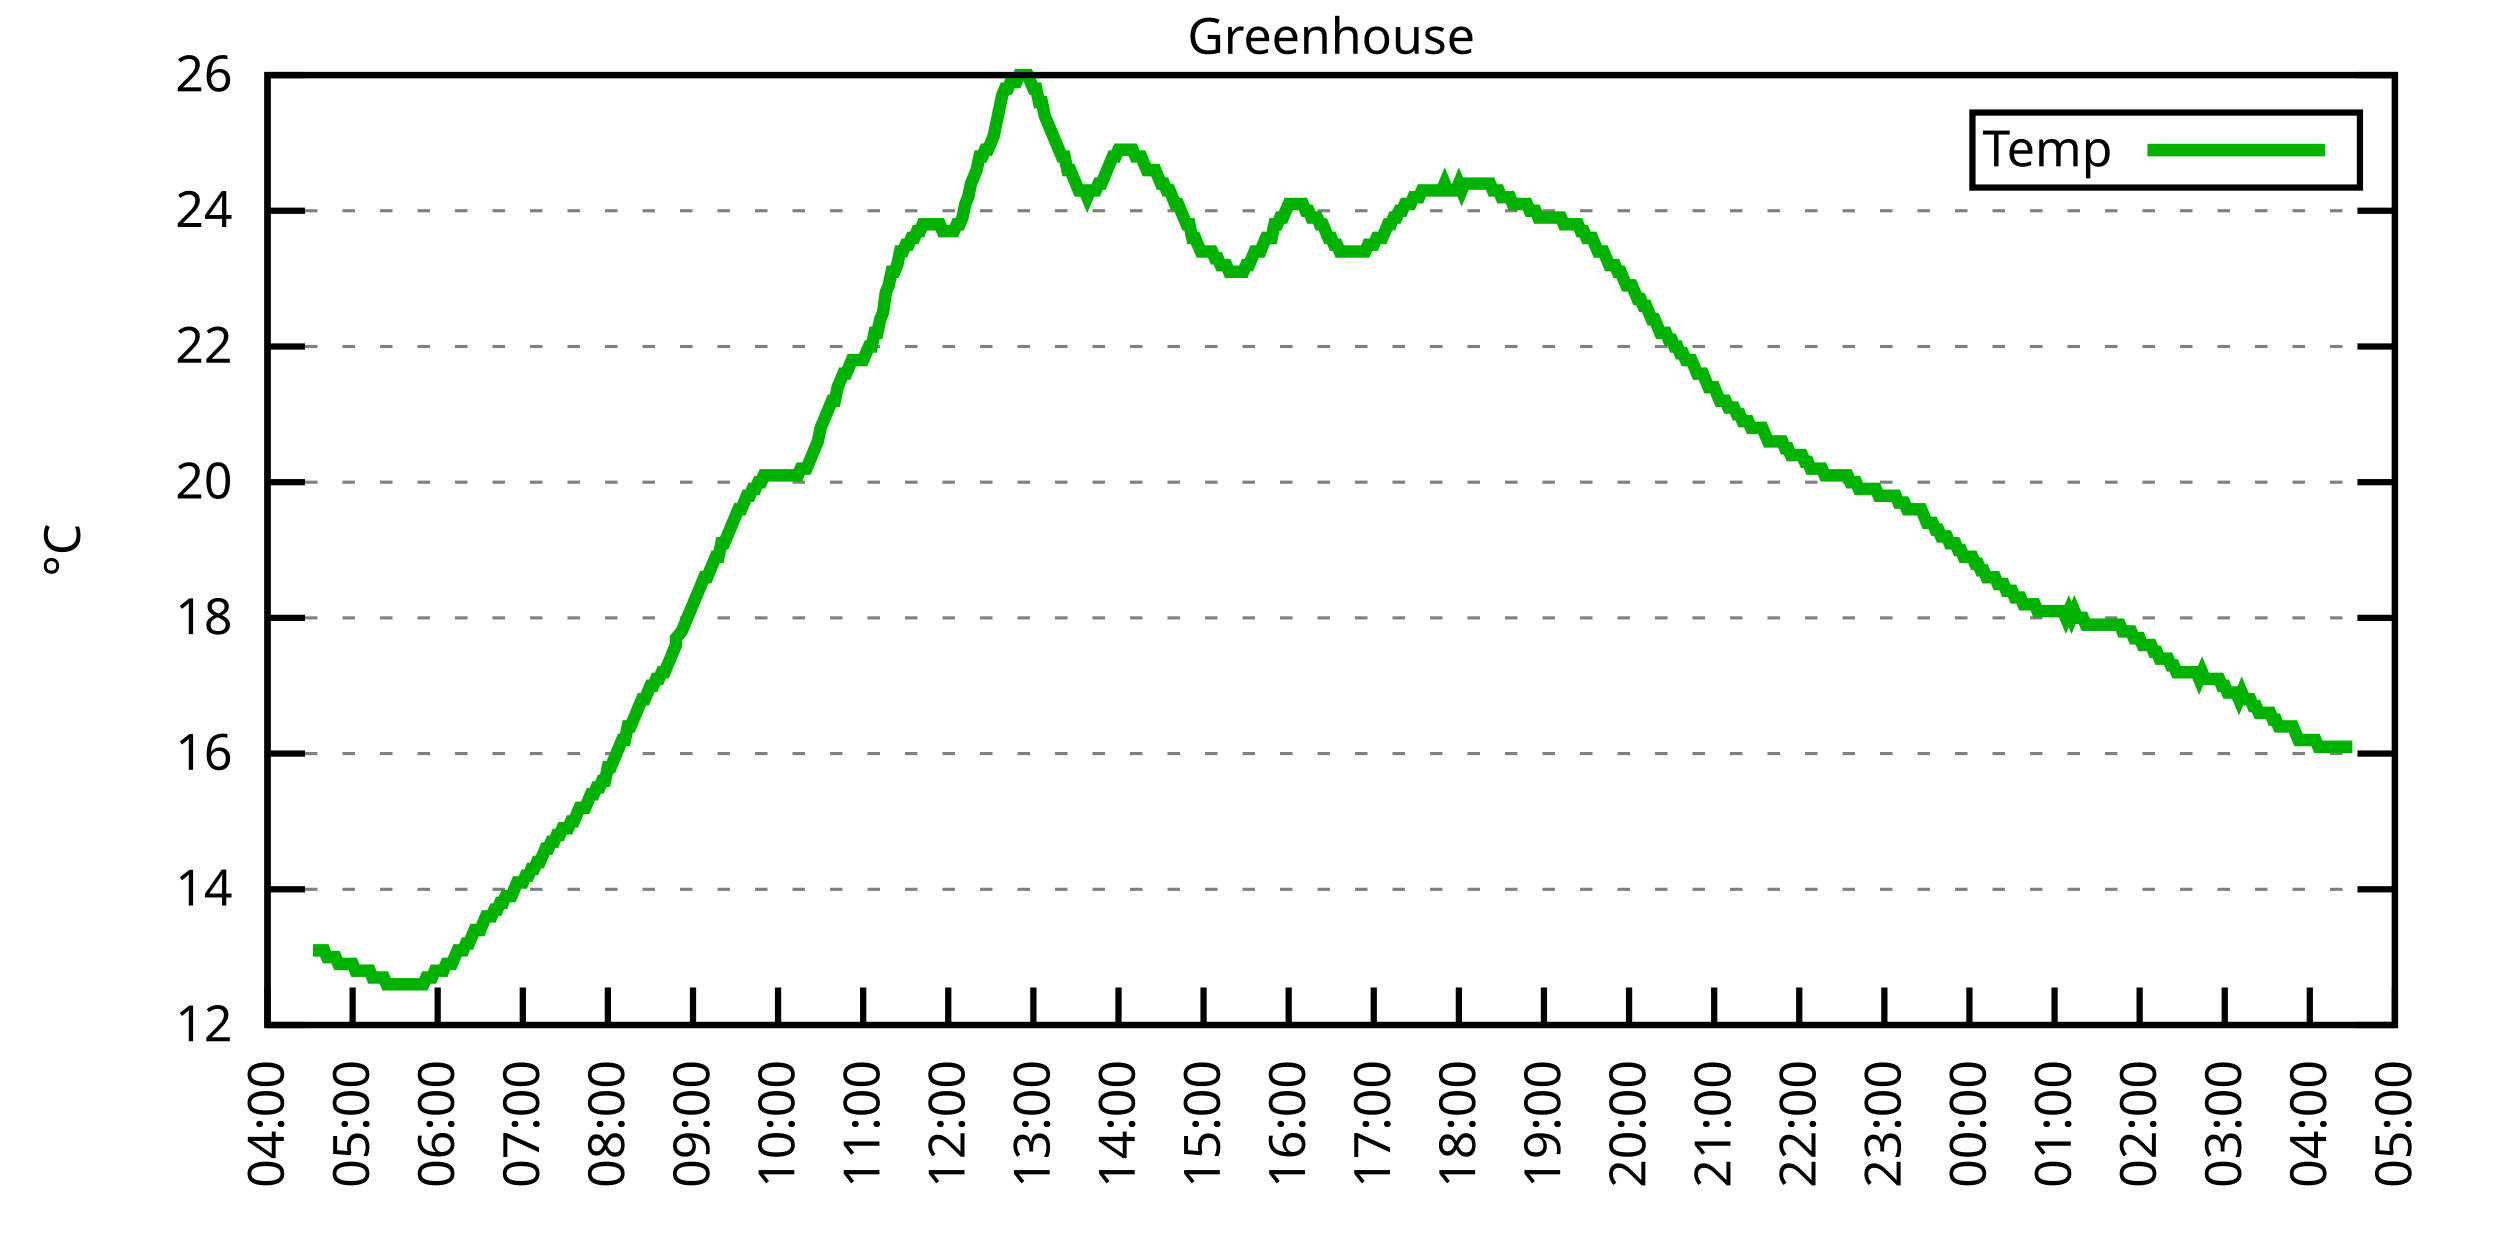
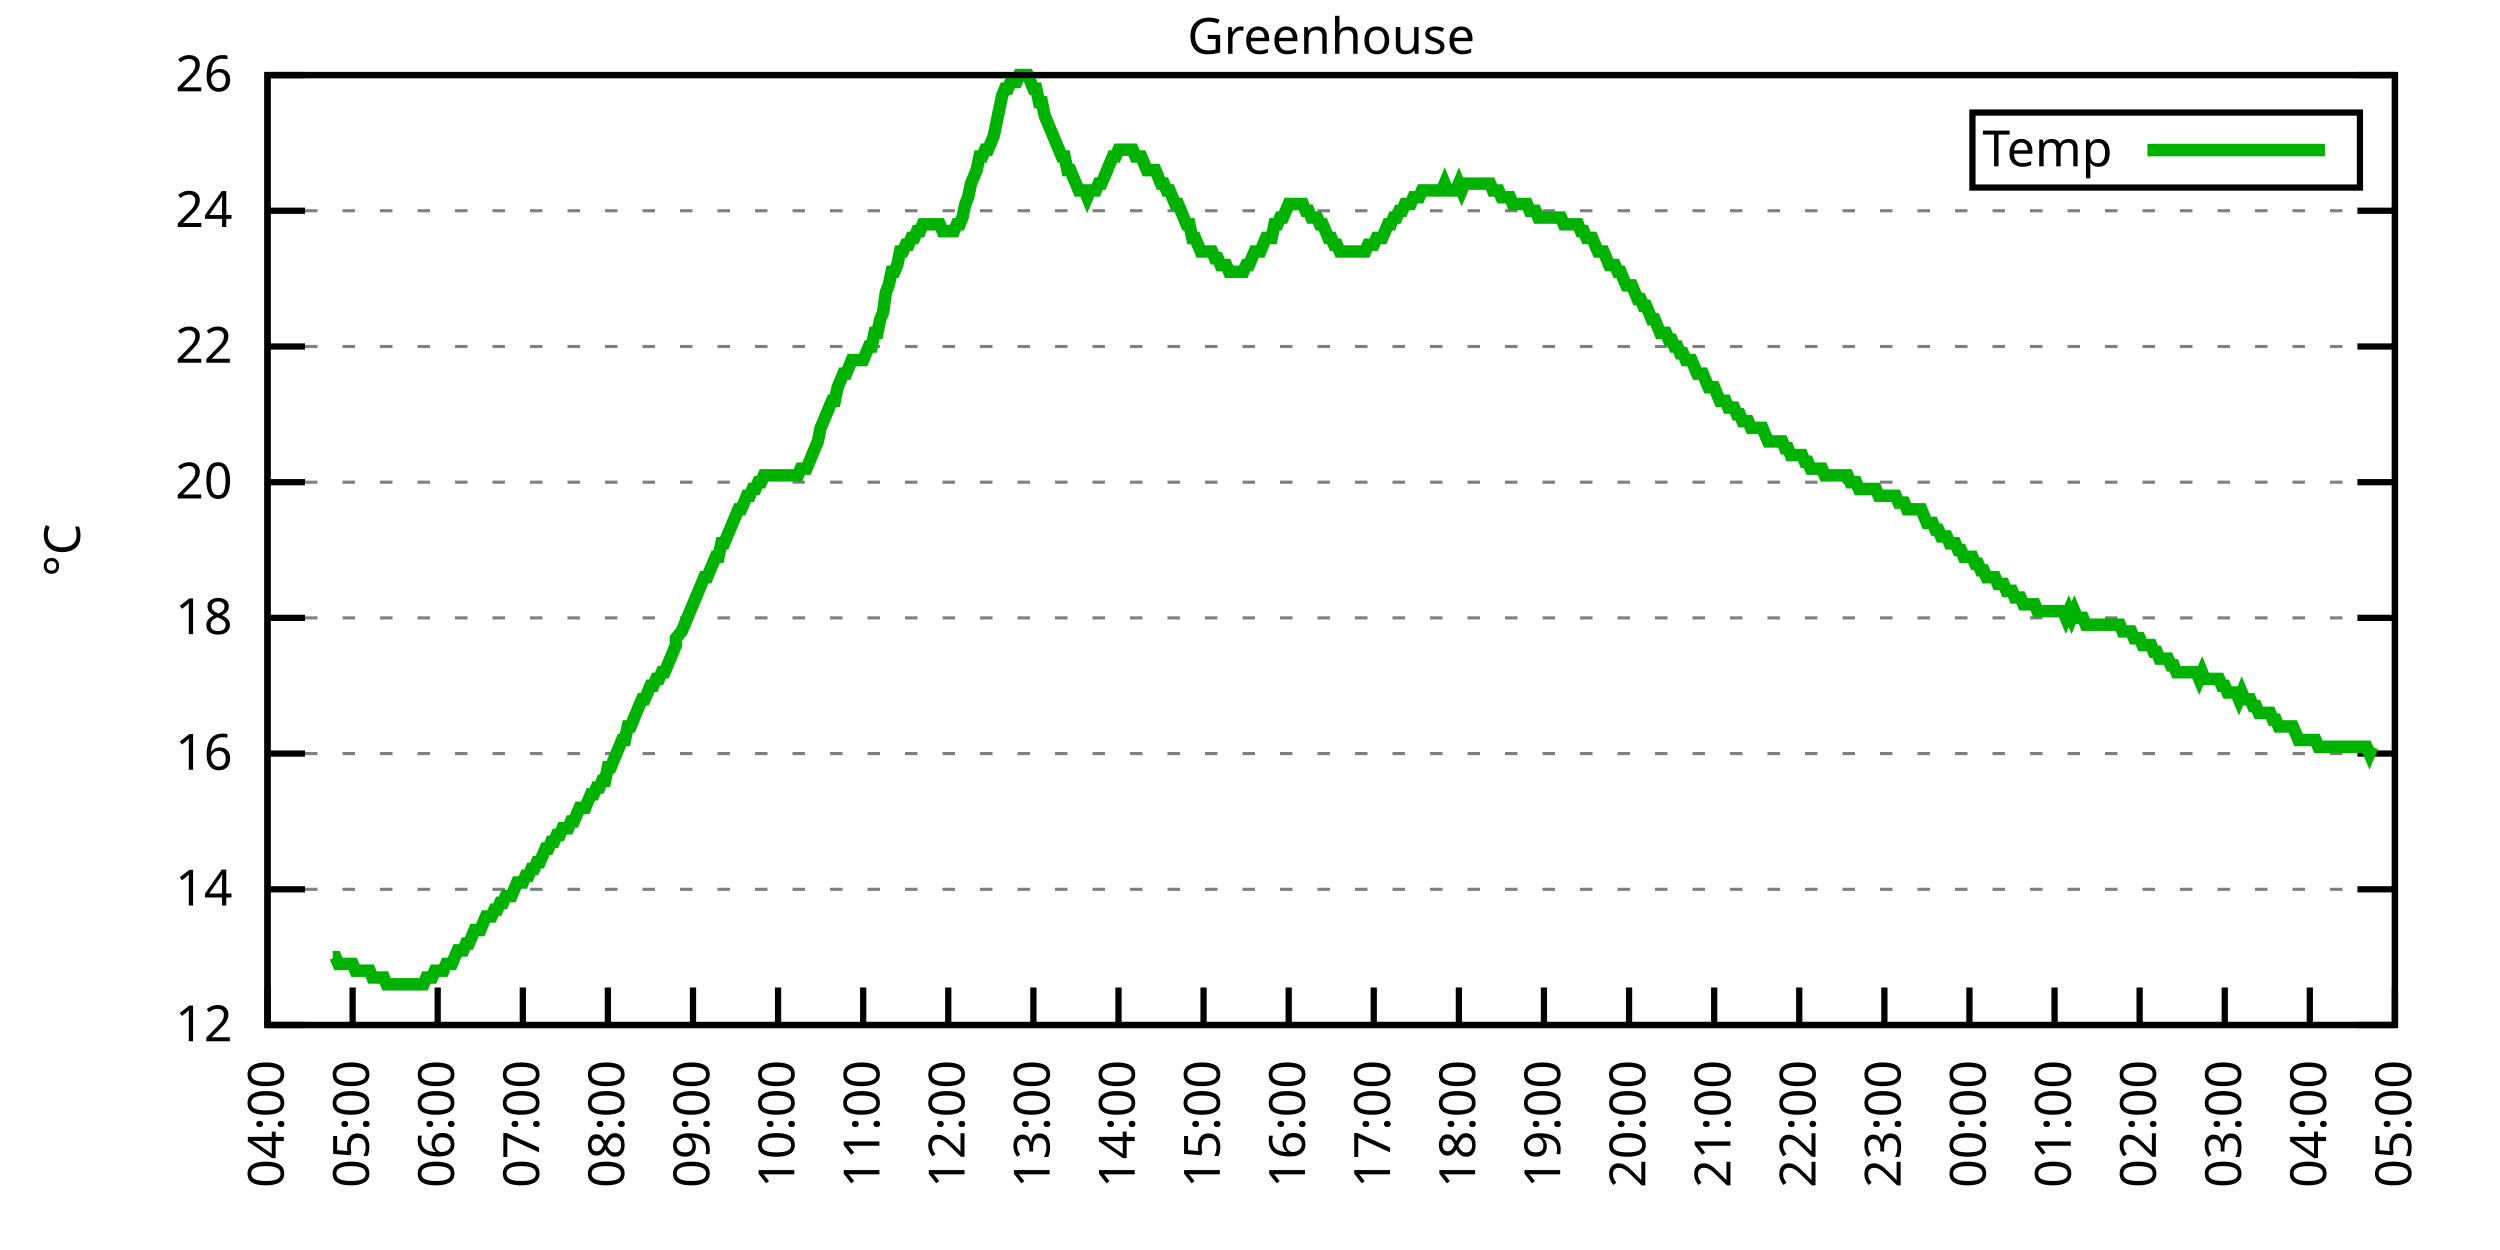
<svg xmlns="http://www.w3.org/2000/svg" xmlns:xlink="http://www.w3.org/1999/xlink" width="400" height="200" viewBox="0 0 400 200">
  <g id="gnuplot_canvas">
    <rect x="0" y="0" width="400" height="200" fill="none" />
    <defs>
      <circle id="gpDot" r="0.5" stroke-width="0.5" stroke="currentColor" />
      <path id="gpPt0" stroke-width="0.333" stroke="currentColor" d="M-1,0 h2 M0,-1 v2" />
      <path id="gpPt1" stroke-width="0.333" stroke="currentColor" d="M-1,-1 L1,1 M1,-1 L-1,1" />
      <path id="gpPt2" stroke-width="0.333" stroke="currentColor" d="M-1,0 L1,0 M0,-1 L0,1 M-1,-1 L1,1 M-1,1 L1,-1" />
      <rect id="gpPt3" stroke-width="0.333" stroke="currentColor" x="-1" y="-1" width="2" height="2" />
      <rect id="gpPt4" stroke-width="0.333" stroke="currentColor" fill="currentColor" x="-1" y="-1" width="2" height="2" />
      <circle id="gpPt5" stroke-width="0.333" stroke="currentColor" cx="0" cy="0" r="1" />
      <use xlink:href="#gpPt5" id="gpPt6" fill="currentColor" stroke="none" />
      <path id="gpPt7" stroke-width="0.333" stroke="currentColor" d="M0,-1.33 L-1.33,0.67 L1.33,0.67 z" />
      <use xlink:href="#gpPt7" id="gpPt8" fill="currentColor" stroke="none" />
      <use xlink:href="#gpPt7" id="gpPt9" stroke="currentColor" transform="rotate(180)" />
      <use xlink:href="#gpPt9" id="gpPt10" fill="currentColor" stroke="none" />
      <use xlink:href="#gpPt3" id="gpPt11" stroke="currentColor" transform="rotate(45)" />
      <use xlink:href="#gpPt11" id="gpPt12" fill="currentColor" stroke="none" />
      <path id="gpPt13" stroke-width="0.333" stroke="currentColor" d="M0,1.330 L1.265,0.411 L0.782,-1.067 L-0.782,-1.076 L-1.265,0.411 z" />
      <use xlink:href="#gpPt13" id="gpPt14" fill="currentColor" stroke="none" />
      <filter id="textbox" filterUnits="objectBoundingBox" x="0" y="0" height="1" width="1">
        <feFlood flood-color="white" flood-opacity="1" result="bgnd" />
        <feComposite in="SourceGraphic" in2="bgnd" operator="atop" />
      </filter>
      <filter id="greybox" filterUnits="objectBoundingBox" x="0" y="0" height="1" width="1">
        <feFlood flood-color="lightgrey" flood-opacity="1" result="grey" />
        <feComposite in="SourceGraphic" in2="grey" operator="atop" />
      </filter>
    </defs>
    <g fill="none" color="white" stroke="currentColor" stroke-width="1.00" stroke-linecap="butt" stroke-linejoin="miter">
</g>
    <g fill="none" color="black" stroke="currentColor" stroke-width="1.00" stroke-linecap="butt" stroke-linejoin="miter">
      <g stroke="none" shape-rendering="crispEdges">
        <polygon fill="rgb(255, 255, 255)" points="42.80,164.00 383.18,164.00 383.18,12.02 42.80,12.02 " />
      </g>
    </g>
    <g fill="none" color="black" stroke="currentColor" stroke-width="1.00" stroke-linecap="butt" stroke-linejoin="miter">
</g>
    <g fill="none" color="black" stroke="black" stroke-width="0.50" stroke-linecap="butt" stroke-linejoin="miter">
</g>
    <g fill="none" color="gray" stroke="currentColor" stroke-width="0.50" stroke-linecap="butt" stroke-linejoin="miter">
      <path stroke="gray" stroke-dasharray="2,4" class="gridline" d="M42.80,164.00 L383.19,164.00  " />
    </g>
    <g fill="none" color="gray" stroke="gray" stroke-width="1.00" stroke-linecap="butt" stroke-linejoin="miter">
</g>
    <g fill="none" color="black" stroke="currentColor" stroke-width="1.00" stroke-linecap="butt" stroke-linejoin="miter">
      <path stroke="black" d="M42.80,164.00 L48.80,164.00 M383.19,164.00 L377.19,164.00  " />
      <g transform="translate(37.20,166.60)" stroke="none" fill="black" font-family="Sans" font-size="8.00" text-anchor="end">
        <text>
          <tspan font-family="Sans"> 12</tspan>
        </text>
      </g>
    </g>
    <g fill="none" color="black" stroke="currentColor" stroke-width="1.00" stroke-linecap="butt" stroke-linejoin="miter">
</g>
    <g fill="none" color="black" stroke="black" stroke-width="0.50" stroke-linecap="butt" stroke-linejoin="miter">
</g>
    <g fill="none" color="gray" stroke="currentColor" stroke-width="0.50" stroke-linecap="butt" stroke-linejoin="miter">
      <path stroke="gray" stroke-dasharray="2,4" class="gridline" d="M42.80,142.29 L383.19,142.29  " />
    </g>
    <g fill="none" color="gray" stroke="gray" stroke-width="1.00" stroke-linecap="butt" stroke-linejoin="miter">
</g>
    <g fill="none" color="black" stroke="currentColor" stroke-width="1.00" stroke-linecap="butt" stroke-linejoin="miter">
      <path stroke="black" d="M42.80,142.29 L48.80,142.29 M383.19,142.29 L377.19,142.29  " />
      <g transform="translate(37.20,144.89)" stroke="none" fill="black" font-family="Sans" font-size="8.00" text-anchor="end">
        <text>
          <tspan font-family="Sans"> 14</tspan>
        </text>
      </g>
    </g>
    <g fill="none" color="black" stroke="currentColor" stroke-width="1.00" stroke-linecap="butt" stroke-linejoin="miter">
</g>
    <g fill="none" color="black" stroke="black" stroke-width="0.50" stroke-linecap="butt" stroke-linejoin="miter">
</g>
    <g fill="none" color="gray" stroke="currentColor" stroke-width="0.50" stroke-linecap="butt" stroke-linejoin="miter">
      <path stroke="gray" stroke-dasharray="2,4" class="gridline" d="M42.80,120.57 L383.19,120.57  " />
    </g>
    <g fill="none" color="gray" stroke="gray" stroke-width="1.00" stroke-linecap="butt" stroke-linejoin="miter">
</g>
    <g fill="none" color="black" stroke="currentColor" stroke-width="1.00" stroke-linecap="butt" stroke-linejoin="miter">
      <path stroke="black" d="M42.80,120.57 L48.80,120.57 M383.19,120.57 L377.19,120.57  " />
      <g transform="translate(37.20,123.17)" stroke="none" fill="black" font-family="Sans" font-size="8.00" text-anchor="end">
        <text>
          <tspan font-family="Sans"> 16</tspan>
        </text>
      </g>
    </g>
    <g fill="none" color="black" stroke="currentColor" stroke-width="1.00" stroke-linecap="butt" stroke-linejoin="miter">
</g>
    <g fill="none" color="black" stroke="black" stroke-width="0.50" stroke-linecap="butt" stroke-linejoin="miter">
</g>
    <g fill="none" color="gray" stroke="currentColor" stroke-width="0.50" stroke-linecap="butt" stroke-linejoin="miter">
      <path stroke="gray" stroke-dasharray="2,4" class="gridline" d="M42.80,98.86 L383.19,98.86  " />
    </g>
    <g fill="none" color="gray" stroke="gray" stroke-width="1.00" stroke-linecap="butt" stroke-linejoin="miter">
</g>
    <g fill="none" color="black" stroke="currentColor" stroke-width="1.00" stroke-linecap="butt" stroke-linejoin="miter">
      <path stroke="black" d="M42.80,98.86 L48.80,98.86 M383.19,98.86 L377.19,98.86  " />
      <g transform="translate(37.20,101.46)" stroke="none" fill="black" font-family="Sans" font-size="8.00" text-anchor="end">
        <text>
          <tspan font-family="Sans"> 18</tspan>
        </text>
      </g>
    </g>
    <g fill="none" color="black" stroke="currentColor" stroke-width="1.00" stroke-linecap="butt" stroke-linejoin="miter">
</g>
    <g fill="none" color="black" stroke="black" stroke-width="0.50" stroke-linecap="butt" stroke-linejoin="miter">
</g>
    <g fill="none" color="gray" stroke="currentColor" stroke-width="0.50" stroke-linecap="butt" stroke-linejoin="miter">
      <path stroke="gray" stroke-dasharray="2,4" class="gridline" d="M42.80,77.15 L383.19,77.15  " />
    </g>
    <g fill="none" color="gray" stroke="gray" stroke-width="1.00" stroke-linecap="butt" stroke-linejoin="miter">
</g>
    <g fill="none" color="black" stroke="currentColor" stroke-width="1.00" stroke-linecap="butt" stroke-linejoin="miter">
      <path stroke="black" d="M42.80,77.15 L48.80,77.15 M383.19,77.15 L377.19,77.15  " />
      <g transform="translate(37.20,79.75)" stroke="none" fill="black" font-family="Sans" font-size="8.00" text-anchor="end">
        <text>
          <tspan font-family="Sans"> 20</tspan>
        </text>
      </g>
    </g>
    <g fill="none" color="black" stroke="currentColor" stroke-width="1.00" stroke-linecap="butt" stroke-linejoin="miter">
</g>
    <g fill="none" color="black" stroke="black" stroke-width="0.50" stroke-linecap="butt" stroke-linejoin="miter">
</g>
    <g fill="none" color="gray" stroke="currentColor" stroke-width="0.50" stroke-linecap="butt" stroke-linejoin="miter">
      <path stroke="gray" stroke-dasharray="2,4" class="gridline" d="M42.80,55.44 L383.19,55.44  " />
    </g>
    <g fill="none" color="gray" stroke="gray" stroke-width="1.00" stroke-linecap="butt" stroke-linejoin="miter">
</g>
    <g fill="none" color="black" stroke="currentColor" stroke-width="1.00" stroke-linecap="butt" stroke-linejoin="miter">
      <path stroke="black" d="M42.80,55.44 L48.80,55.44 M383.19,55.44 L377.19,55.44  " />
      <g transform="translate(37.20,58.04)" stroke="none" fill="black" font-family="Sans" font-size="8.00" text-anchor="end">
        <text>
          <tspan font-family="Sans"> 22</tspan>
        </text>
      </g>
    </g>
    <g fill="none" color="black" stroke="currentColor" stroke-width="1.00" stroke-linecap="butt" stroke-linejoin="miter">
</g>
    <g fill="none" color="black" stroke="black" stroke-width="0.50" stroke-linecap="butt" stroke-linejoin="miter">
</g>
    <g fill="none" color="gray" stroke="currentColor" stroke-width="0.50" stroke-linecap="butt" stroke-linejoin="miter">
      <path stroke="gray" stroke-dasharray="2,4" class="gridline" d="M42.80,33.72 L383.19,33.72  " />
    </g>
    <g fill="none" color="gray" stroke="gray" stroke-width="1.00" stroke-linecap="butt" stroke-linejoin="miter">
</g>
    <g fill="none" color="black" stroke="currentColor" stroke-width="1.00" stroke-linecap="butt" stroke-linejoin="miter">
      <path stroke="black" d="M42.80,33.72 L48.80,33.72 M383.19,33.72 L377.19,33.72  " />
      <g transform="translate(37.20,36.32)" stroke="none" fill="black" font-family="Sans" font-size="8.00" text-anchor="end">
        <text>
          <tspan font-family="Sans"> 24</tspan>
        </text>
      </g>
    </g>
    <g fill="none" color="black" stroke="currentColor" stroke-width="1.00" stroke-linecap="butt" stroke-linejoin="miter">
</g>
    <g fill="none" color="black" stroke="black" stroke-width="0.50" stroke-linecap="butt" stroke-linejoin="miter">
</g>
    <g fill="none" color="gray" stroke="currentColor" stroke-width="0.50" stroke-linecap="butt" stroke-linejoin="miter">
      <path stroke="gray" stroke-dasharray="2,4" class="gridline" d="M42.80,12.01 L383.19,12.01  " />
    </g>
    <g fill="none" color="gray" stroke="gray" stroke-width="1.00" stroke-linecap="butt" stroke-linejoin="miter">
</g>
    <g fill="none" color="black" stroke="currentColor" stroke-width="1.00" stroke-linecap="butt" stroke-linejoin="miter">
      <path stroke="black" d="M42.80,12.01 L48.80,12.01 M383.19,12.01 L377.19,12.01  " />
      <g transform="translate(37.20,14.61)" stroke="none" fill="black" font-family="Sans" font-size="8.00" text-anchor="end">
        <text>
          <tspan font-family="Sans"> 26</tspan>
        </text>
      </g>
    </g>
    <g fill="none" color="black" stroke="currentColor" stroke-width="1.00" stroke-linecap="butt" stroke-linejoin="miter">
      <path stroke="black" d="M42.80,164.00 L42.80,158.00  " />
      <g transform="translate(45.40,169.60) rotate(270.00)" stroke="none" fill="black" font-family="Sans" font-size="8.00" text-anchor="end">
        <text>
          <tspan font-family="Sans">04:00</tspan>
        </text>
      </g>
    </g>
    <g fill="none" color="black" stroke="currentColor" stroke-width="1.00" stroke-linecap="butt" stroke-linejoin="miter">
      <path stroke="black" d="M56.42,164.00 L56.42,158.00  " />
      <g transform="translate(59.02,169.60) rotate(270.00)" stroke="none" fill="black" font-family="Sans" font-size="8.00" text-anchor="end">
        <text>
          <tspan font-family="Sans">05:00</tspan>
        </text>
      </g>
    </g>
    <g fill="none" color="black" stroke="currentColor" stroke-width="1.00" stroke-linecap="butt" stroke-linejoin="miter">
      <path stroke="black" d="M70.03,164.00 L70.03,158.00  " />
      <g transform="translate(72.63,169.60) rotate(270.00)" stroke="none" fill="black" font-family="Sans" font-size="8.00" text-anchor="end">
        <text>
          <tspan font-family="Sans">06:00</tspan>
        </text>
      </g>
    </g>
    <g fill="none" color="black" stroke="currentColor" stroke-width="1.00" stroke-linecap="butt" stroke-linejoin="miter">
      <path stroke="black" d="M83.65,164.00 L83.65,158.00  " />
      <g transform="translate(86.25,169.60) rotate(270.00)" stroke="none" fill="black" font-family="Sans" font-size="8.00" text-anchor="end">
        <text>
          <tspan font-family="Sans">07:00</tspan>
        </text>
      </g>
    </g>
    <g fill="none" color="black" stroke="currentColor" stroke-width="1.00" stroke-linecap="butt" stroke-linejoin="miter">
      <path stroke="black" d="M97.26,164.00 L97.26,158.00  " />
      <g transform="translate(99.86,169.60) rotate(270.00)" stroke="none" fill="black" font-family="Sans" font-size="8.00" text-anchor="end">
        <text>
          <tspan font-family="Sans">08:00</tspan>
        </text>
      </g>
    </g>
    <g fill="none" color="black" stroke="currentColor" stroke-width="1.00" stroke-linecap="butt" stroke-linejoin="miter">
      <path stroke="black" d="M110.88,164.00 L110.88,158.00  " />
      <g transform="translate(113.48,169.60) rotate(270.00)" stroke="none" fill="black" font-family="Sans" font-size="8.00" text-anchor="end">
        <text>
          <tspan font-family="Sans">09:00</tspan>
        </text>
      </g>
    </g>
    <g fill="none" color="black" stroke="currentColor" stroke-width="1.00" stroke-linecap="butt" stroke-linejoin="miter">
      <path stroke="black" d="M124.49,164.00 L124.49,158.00  " />
      <g transform="translate(127.09,169.60) rotate(270.00)" stroke="none" fill="black" font-family="Sans" font-size="8.00" text-anchor="end">
        <text>
          <tspan font-family="Sans">10:00</tspan>
        </text>
      </g>
    </g>
    <g fill="none" color="black" stroke="currentColor" stroke-width="1.00" stroke-linecap="butt" stroke-linejoin="miter">
      <path stroke="black" d="M138.11,164.00 L138.11,158.00  " />
      <g transform="translate(140.71,169.60) rotate(270.00)" stroke="none" fill="black" font-family="Sans" font-size="8.00" text-anchor="end">
        <text>
          <tspan font-family="Sans">11:00</tspan>
        </text>
      </g>
    </g>
    <g fill="none" color="black" stroke="currentColor" stroke-width="1.00" stroke-linecap="butt" stroke-linejoin="miter">
      <path stroke="black" d="M151.72,164.00 L151.72,158.00  " />
      <g transform="translate(154.32,169.60) rotate(270.00)" stroke="none" fill="black" font-family="Sans" font-size="8.00" text-anchor="end">
        <text>
          <tspan font-family="Sans">12:00</tspan>
        </text>
      </g>
    </g>
    <g fill="none" color="black" stroke="currentColor" stroke-width="1.00" stroke-linecap="butt" stroke-linejoin="miter">
      <path stroke="black" d="M165.34,164.00 L165.34,158.00  " />
      <g transform="translate(167.94,169.60) rotate(270.00)" stroke="none" fill="black" font-family="Sans" font-size="8.00" text-anchor="end">
        <text>
          <tspan font-family="Sans">13:00</tspan>
        </text>
      </g>
    </g>
    <g fill="none" color="black" stroke="currentColor" stroke-width="1.00" stroke-linecap="butt" stroke-linejoin="miter">
      <path stroke="black" d="M178.96,164.00 L178.96,158.00  " />
      <g transform="translate(181.56,169.60) rotate(270.00)" stroke="none" fill="black" font-family="Sans" font-size="8.00" text-anchor="end">
        <text>
          <tspan font-family="Sans">14:00</tspan>
        </text>
      </g>
    </g>
    <g fill="none" color="black" stroke="currentColor" stroke-width="1.00" stroke-linecap="butt" stroke-linejoin="miter">
      <path stroke="black" d="M192.57,164.00 L192.57,158.00  " />
      <g transform="translate(195.17,169.60) rotate(270.00)" stroke="none" fill="black" font-family="Sans" font-size="8.00" text-anchor="end">
        <text>
          <tspan font-family="Sans">15:00</tspan>
        </text>
      </g>
    </g>
    <g fill="none" color="black" stroke="currentColor" stroke-width="1.00" stroke-linecap="butt" stroke-linejoin="miter">
      <path stroke="black" d="M206.19,164.00 L206.19,158.00  " />
      <g transform="translate(208.79,169.60) rotate(270.00)" stroke="none" fill="black" font-family="Sans" font-size="8.00" text-anchor="end">
        <text>
          <tspan font-family="Sans">16:00</tspan>
        </text>
      </g>
    </g>
    <g fill="none" color="black" stroke="currentColor" stroke-width="1.00" stroke-linecap="butt" stroke-linejoin="miter">
      <path stroke="black" d="M219.80,164.00 L219.80,158.00  " />
      <g transform="translate(222.40,169.60) rotate(270.00)" stroke="none" fill="black" font-family="Sans" font-size="8.00" text-anchor="end">
        <text>
          <tspan font-family="Sans">17:00</tspan>
        </text>
      </g>
    </g>
    <g fill="none" color="black" stroke="currentColor" stroke-width="1.00" stroke-linecap="butt" stroke-linejoin="miter">
      <path stroke="black" d="M233.42,164.00 L233.42,158.00  " />
      <g transform="translate(236.02,169.60) rotate(270.00)" stroke="none" fill="black" font-family="Sans" font-size="8.00" text-anchor="end">
        <text>
          <tspan font-family="Sans">18:00</tspan>
        </text>
      </g>
    </g>
    <g fill="none" color="black" stroke="currentColor" stroke-width="1.00" stroke-linecap="butt" stroke-linejoin="miter">
      <path stroke="black" d="M247.03,164.00 L247.03,158.00  " />
      <g transform="translate(249.63,169.60) rotate(270.00)" stroke="none" fill="black" font-family="Sans" font-size="8.00" text-anchor="end">
        <text>
          <tspan font-family="Sans">19:00</tspan>
        </text>
      </g>
    </g>
    <g fill="none" color="black" stroke="currentColor" stroke-width="1.00" stroke-linecap="butt" stroke-linejoin="miter">
      <path stroke="black" d="M260.65,164.00 L260.65,158.00  " />
      <g transform="translate(263.25,169.60) rotate(270.00)" stroke="none" fill="black" font-family="Sans" font-size="8.00" text-anchor="end">
        <text>
          <tspan font-family="Sans">20:00</tspan>
        </text>
      </g>
    </g>
    <g fill="none" color="black" stroke="currentColor" stroke-width="1.00" stroke-linecap="butt" stroke-linejoin="miter">
      <path stroke="black" d="M274.27,164.00 L274.27,158.00  " />
      <g transform="translate(276.87,169.60) rotate(270.00)" stroke="none" fill="black" font-family="Sans" font-size="8.00" text-anchor="end">
        <text>
          <tspan font-family="Sans">21:00</tspan>
        </text>
      </g>
    </g>
    <g fill="none" color="black" stroke="currentColor" stroke-width="1.00" stroke-linecap="butt" stroke-linejoin="miter">
      <path stroke="black" d="M287.88,164.00 L287.88,158.00  " />
      <g transform="translate(290.48,169.60) rotate(270.00)" stroke="none" fill="black" font-family="Sans" font-size="8.00" text-anchor="end">
        <text>
          <tspan font-family="Sans">22:00</tspan>
        </text>
      </g>
    </g>
    <g fill="none" color="black" stroke="currentColor" stroke-width="1.00" stroke-linecap="butt" stroke-linejoin="miter">
      <path stroke="black" d="M301.50,164.00 L301.50,158.00  " />
      <g transform="translate(304.10,169.60) rotate(270.00)" stroke="none" fill="black" font-family="Sans" font-size="8.00" text-anchor="end">
        <text>
          <tspan font-family="Sans">23:00</tspan>
        </text>
      </g>
    </g>
    <g fill="none" color="black" stroke="currentColor" stroke-width="1.00" stroke-linecap="butt" stroke-linejoin="miter">
      <path stroke="black" d="M315.11,164.00 L315.11,158.00  " />
      <g transform="translate(317.71,169.60) rotate(270.00)" stroke="none" fill="black" font-family="Sans" font-size="8.00" text-anchor="end">
        <text>
          <tspan font-family="Sans">00:00</tspan>
        </text>
      </g>
    </g>
    <g fill="none" color="black" stroke="currentColor" stroke-width="1.00" stroke-linecap="butt" stroke-linejoin="miter">
      <path stroke="black" d="M328.73,164.00 L328.73,158.00  " />
      <g transform="translate(331.33,169.60) rotate(270.00)" stroke="none" fill="black" font-family="Sans" font-size="8.00" text-anchor="end">
        <text>
          <tspan font-family="Sans">01:00</tspan>
        </text>
      </g>
    </g>
    <g fill="none" color="black" stroke="currentColor" stroke-width="1.00" stroke-linecap="butt" stroke-linejoin="miter">
      <path stroke="black" d="M342.34,164.00 L342.34,158.00  " />
      <g transform="translate(344.94,169.60) rotate(270.00)" stroke="none" fill="black" font-family="Sans" font-size="8.00" text-anchor="end">
        <text>
          <tspan font-family="Sans">02:00</tspan>
        </text>
      </g>
    </g>
    <g fill="none" color="black" stroke="currentColor" stroke-width="1.00" stroke-linecap="butt" stroke-linejoin="miter">
      <path stroke="black" d="M355.96,164.00 L355.96,158.00  " />
      <g transform="translate(358.56,169.60) rotate(270.00)" stroke="none" fill="black" font-family="Sans" font-size="8.00" text-anchor="end">
        <text>
          <tspan font-family="Sans">03:00</tspan>
        </text>
      </g>
    </g>
    <g fill="none" color="black" stroke="currentColor" stroke-width="1.00" stroke-linecap="butt" stroke-linejoin="miter">
      <path stroke="black" d="M369.57,164.00 L369.57,158.00  " />
      <g transform="translate(372.17,169.60) rotate(270.00)" stroke="none" fill="black" font-family="Sans" font-size="8.00" text-anchor="end">
        <text>
          <tspan font-family="Sans">04:00</tspan>
        </text>
      </g>
    </g>
    <g fill="none" color="black" stroke="currentColor" stroke-width="1.00" stroke-linecap="butt" stroke-linejoin="miter">
      <path stroke="black" d="M383.19,164.00 L383.19,158.00  " />
      <g transform="translate(385.79,169.60) rotate(270.00)" stroke="none" fill="black" font-family="Sans" font-size="8.00" text-anchor="end">
        <text>
          <tspan font-family="Sans">05:00</tspan>
        </text>
      </g>
    </g>
    <g fill="none" color="black" stroke="currentColor" stroke-width="1.00" stroke-linecap="butt" stroke-linejoin="miter">
</g>
    <g fill="none" color="black" stroke="currentColor" stroke-width="1.00" stroke-linecap="butt" stroke-linejoin="miter">
      <path stroke="black" d="M42.80,12.01 L42.80,164.00 L383.19,164.00 L383.19,12.01 L42.80,12.01 Z  " />
    </g>
    <g fill="none" color="black" stroke="currentColor" stroke-width="1.00" stroke-linecap="butt" stroke-linejoin="miter">
</g>
    <g fill="none" color="black" stroke="currentColor" stroke-width="1.00" stroke-linecap="butt" stroke-linejoin="miter">
      <path stroke="black" d="M315.59,30.01 L315.59,18.01 L377.59,18.01 L377.59,30.01 L315.59,30.01 Z  " />
    </g>
    <g id="Greenhouse_plot_1">
      <g fill="none" color="white" stroke="black" stroke-width="2.00" stroke-linecap="butt" stroke-linejoin="miter">
</g>
      <g fill="none" color="black" stroke="currentColor" stroke-width="2.00" stroke-linecap="butt" stroke-linejoin="miter">
        <g transform="translate(337.99,26.61)" stroke="none" fill="black" font-family="Sans" font-size="8.00" text-anchor="end">
          <text>
            <tspan font-family="Sans">Temp</tspan>
          </text>
        </g>
      </g>
      <g fill="none" color="black" stroke="currentColor" stroke-width="2.00" stroke-linecap="butt" stroke-linejoin="miter">
-         <path stroke="rgb(  0, 178,   0)" d="M343.59,24.01 L371.99,24.01 M50.06,152.06 L50.52,152.06 L50.97,152.06 L51.42,152.06 L51.88,152.06 L52.33,153.14   L52.78,153.14 L53.24,153.14 L53.69,153.14 L54.15,154.23 L54.60,154.23 L55.05,154.23 L55.51,154.23 L55.96,154.23   L56.42,154.23 L56.87,155.31 L57.32,155.31 L57.78,155.31 L58.23,155.31 L58.68,155.31 L59.14,155.31 L59.59,156.40   L60.05,156.40 L60.50,156.40 L60.95,156.40 L61.41,156.40 L61.86,157.49 L62.32,157.49 L62.77,157.49 L63.22,157.49   L63.68,157.49 L64.13,157.49 L64.58,157.49 L65.04,157.49 L65.49,157.49 L65.95,157.49 L66.40,157.49 L66.85,157.49   L67.31,157.49 L67.76,157.49 L68.22,156.40 L68.67,156.40 L69.12,156.40 L69.58,155.31 L70.03,155.31 L70.49,155.31   L70.94,155.31 L71.39,154.23 L71.85,154.23 L72.30,154.23 L72.75,153.14 L73.21,152.06 L73.66,152.06 L74.12,152.06   L74.57,150.97 L75.02,150.97 L75.48,149.89 L75.93,148.80 L76.39,148.80 L76.84,148.80 L77.29,147.72 L77.75,146.63   L78.20,146.63 L78.65,146.63 L79.11,145.54 L79.56,145.54 L80.02,144.46 L80.47,144.46 L80.92,143.37 L81.38,143.37   L81.83,143.37 L82.29,142.29 L82.74,141.20 L83.19,141.20 L83.65,141.20 L84.10,140.12 L84.55,140.12 L85.01,139.03   L85.46,139.03 L85.92,137.94 L86.37,137.94 L86.82,136.86 L87.28,135.77 L87.73,135.77 L88.19,134.69 L88.64,134.69   L89.09,133.60 L89.55,133.60 L90.00,132.52 L90.45,132.52 L90.91,132.52 L91.36,131.43 L91.82,131.43 L92.27,130.35   L92.72,129.26 L93.18,129.26 L93.63,129.26 L94.09,128.17 L94.54,127.09 L94.99,127.09 L95.45,126.00 L95.90,126.00   L96.35,124.92 L96.81,124.92 L97.26,122.75 L97.72,122.75 L98.17,121.66 L98.62,120.57 L99.08,119.49 L99.53,118.40   L99.99,118.40 L100.44,116.23 L100.89,116.23 L101.35,115.15 L101.80,114.06 L102.25,112.97 L102.71,111.89 L103.16,111.89   L103.62,110.80 L104.07,109.72 L104.52,109.72 L104.98,108.63 L105.43,108.63 L105.89,107.55 L106.34,107.55 L106.79,106.46   L107.25,105.38 L107.70,104.29 L108.15,103.20 L108.15,102.12 L109.06,101.03 L109.52,99.95 L109.97,98.86 L110.42,97.78   L110.88,96.69 L111.33,95.60 L111.79,94.52 L112.24,93.43 L112.69,92.35 L113.15,92.35 L113.60,91.26 L114.05,90.18   L114.51,89.09 L114.96,89.09 L115.42,86.92 L115.87,86.92 L116.32,85.83 L116.78,84.75 L117.23,83.66 L117.69,82.58   L118.14,81.49 L118.59,81.49 L119.05,80.41 L119.50,79.32 L119.96,79.32 L120.41,78.23 L120.86,78.23 L121.32,77.15   L121.77,77.15 L122.22,76.06 L122.68,76.06 L123.13,76.06 L123.59,76.06 L124.04,76.06 L124.49,76.06 L124.95,76.06   L125.40,76.06 L125.86,76.06 L126.31,76.06 L126.76,76.06 L127.22,76.06 L127.67,76.06 L128.12,74.98 L128.58,74.98   L129.03,74.98 L129.49,73.89 L129.94,72.81 L130.39,71.72 L130.85,70.63 L131.30,68.46 L131.76,67.38 L132.21,66.29   L132.66,65.21 L133.12,64.12 L133.57,64.12 L134.02,61.95 L134.48,60.86 L134.93,59.78 L135.39,59.78 L135.84,58.69   L136.29,57.61 L136.75,57.61 L137.20,57.61 L137.66,57.61 L138.11,57.61 L138.56,56.52 L139.02,55.44 L139.47,55.44   L139.92,53.26 L140.38,53.26 L140.83,51.09 L141.29,50.01 L141.74,46.75 L142.19,45.66 L142.65,43.49 L143.10,43.49   L143.56,42.41 L144.01,40.24 L144.46,40.24 L144.92,39.15 L145.37,39.15 L145.82,38.07 L146.28,38.07 L146.73,36.98   L147.19,36.98 L147.64,35.89 L148.09,35.89 L148.55,35.89 L149.00,35.89 L149.46,35.89 L149.91,35.89 L150.36,35.89   L150.82,36.98 L151.27,36.98 L151.72,36.98 L152.18,36.98 L152.63,36.98 L153.09,35.89 L153.54,35.89 L153.99,34.81   L154.45,32.64 L154.90,31.55 L155.36,29.38 L155.81,28.29 L156.26,27.21 L156.72,25.04 L157.17,25.04 L157.62,23.95   L158.08,23.95 L158.53,22.87 L158.99,21.78 L159.44,19.61 L159.89,17.44 L160.35,15.27 L160.80,14.18 L161.26,14.18   L161.71,13.10 L162.16,13.10 L162.62,13.10 L163.07,12.01 L163.52,12.01 L163.98,12.01 L164.43,12.01 L164.89,13.10   L165.34,14.18 L165.79,14.18 L166.25,16.35 L166.70,16.35 L167.16,18.52 L167.61,19.61 L168.06,20.70 L168.52,21.78   L168.97,22.87 L169.43,23.95 L169.88,25.04 L170.33,25.04 L170.79,27.21 L171.24,27.21 L171.69,28.29 L172.15,29.38   L172.60,30.47 L173.06,30.47 L173.51,30.47 L173.96,31.55 L174.42,30.47 L174.87,30.47 L175.33,30.47 L175.78,29.38   L176.23,29.38 L176.69,28.29 L177.14,27.21 L177.59,26.12 L178.05,25.04 L178.50,25.04 L178.96,23.95 L179.41,23.95   L179.86,23.95 L180.32,23.95 L180.77,23.95 L181.23,23.95 L181.68,25.04 L182.13,25.04 L182.59,25.04 L183.04,26.12   L183.49,27.21 L183.95,27.21 L184.40,27.21 L184.86,27.21 L185.31,28.29 L185.76,29.38 L186.22,29.38 L186.67,30.47   L187.13,30.47 L187.58,31.55 L188.03,32.64 L188.49,32.64 L188.94,33.72 L189.39,34.81 L189.85,35.89 L190.30,35.89   L190.76,38.07 L191.21,38.07 L191.66,39.15 L192.12,40.24 L192.57,40.24 L193.03,40.24 L193.48,40.24 L193.93,40.24   L194.39,41.32 L194.84,41.32 L195.29,42.41 L195.75,42.41 L196.20,42.41 L196.66,43.49 L197.11,43.49 L197.56,43.49   L198.02,43.49 L198.47,43.49 L198.93,43.49 L199.38,42.41 L199.83,42.41 L200.29,41.32 L200.74,40.24 L201.19,40.24   L201.65,40.24 L202.10,39.15 L202.56,38.07 L203.01,38.07 L203.46,38.07 L203.92,35.89 L204.37,35.89 L204.83,34.81   L205.28,34.81 L205.73,33.72 L206.19,32.64 L206.64,32.64 L207.09,32.64 L207.55,32.64 L208.00,32.64 L208.46,32.64   L208.91,33.72 L209.36,33.72 L209.82,34.81 L210.27,34.81 L210.73,34.81 L211.18,35.89 L211.63,35.89 L212.09,36.98   L212.54,38.07 L213.00,38.07 L213.45,39.15 L213.90,39.15 L214.36,40.24 L214.81,40.24 L215.26,40.24 L215.72,40.24   L216.17,40.24 L216.63,40.24 L217.08,40.24 L217.53,40.24 L217.99,40.24 L218.44,40.24 L218.90,39.15 L219.35,39.15   L219.80,39.15 L220.26,38.07 L220.71,38.07 L221.16,38.07 L221.62,36.98 L222.07,35.89 L222.53,35.89 L222.98,34.81   L223.43,34.81 L223.89,33.72 L224.34,33.72 L224.80,32.64 L225.25,32.64 L225.70,32.64 L226.16,31.55 L226.61,31.55   L227.06,31.55 L227.52,30.47 L227.97,30.47 L228.43,30.47 L228.88,30.47 L229.33,30.47 L229.79,30.47 L230.24,30.47   L230.70,30.47 L231.15,29.38 L231.60,30.47 L232.06,30.47 L232.51,30.47 L232.96,30.47 L233.42,29.38 L233.87,30.47   L234.33,29.38 L234.78,29.38 L235.23,29.38 L235.69,29.38 L236.14,29.38 L236.60,29.38 L237.05,29.38 L237.50,29.38   L237.96,29.38 L238.41,29.38 L238.86,30.47 L239.32,30.47 L239.77,30.47 L240.23,31.55 L240.68,31.55 L241.13,31.55   L241.59,31.55 L242.04,32.64 L242.50,32.64 L242.95,32.64 L243.40,32.64 L243.86,32.64 L244.31,32.64 L244.76,33.72   L245.22,33.72 L245.67,33.72 L246.13,34.81 L246.58,34.81 L247.03,34.81 L247.49,34.81 L247.94,34.81 L248.40,34.81   L248.85,34.81 L249.30,34.81 L249.76,34.81 L250.21,35.89 L250.66,35.89 L251.12,35.89 L251.57,35.89 L252.03,35.89   L252.48,35.89 L252.93,36.98 L253.39,36.98 L253.84,38.07 L254.30,38.07 L254.75,38.07 L255.20,39.15 L255.66,40.24   L256.11,40.24 L256.56,40.24 L257.02,41.32 L257.47,42.41 L257.93,42.41 L258.38,42.41 L258.83,43.49 L259.29,43.49   L259.74,44.58 L260.20,45.66 L260.65,45.66 L261.10,45.66 L261.56,46.75 L262.01,47.84 L262.47,47.84 L262.92,48.92   L263.37,48.92 L263.83,50.01 L264.28,51.09 L264.73,51.09 L265.19,52.18 L265.64,53.26 L266.10,53.26 L266.55,53.26   L267.00,54.35 L267.46,54.35 L267.91,55.44 L268.37,55.44 L268.82,56.52 L269.27,56.52 L269.73,57.61 L270.18,57.61   L270.63,57.61 L271.09,58.69 L271.54,59.78 L272.00,59.78 L272.45,59.78 L272.90,60.86 L273.36,61.95 L273.81,61.95   L274.27,61.95 L274.72,63.04 L275.17,64.12 L275.63,64.12 L276.08,64.12 L276.53,65.21 L276.99,65.21 L277.44,65.21   L277.90,66.29 L278.35,66.29 L278.80,67.38 L279.26,67.38 L279.71,67.38 L280.17,68.46 L280.62,68.46 L281.07,68.46   L281.53,68.46 L281.98,68.46 L282.43,69.55 L282.89,70.63 L283.34,70.63 L283.80,70.63 L284.25,70.63 L284.70,70.63   L285.16,70.63 L285.61,71.72 L286.07,71.72 L286.52,72.81 L286.97,72.81 L287.43,72.81 L287.88,72.81 L288.33,72.81   L288.79,73.89 L289.24,73.89 L289.70,74.98 L290.15,74.98 L290.60,74.98 L291.06,74.98 L291.51,74.98 L291.97,76.06   L292.42,76.06 L292.87,76.06 L293.33,76.06 L293.78,76.06 L294.23,76.06 L294.69,76.06 L295.14,76.06 L295.60,76.06   L296.05,77.15 L296.50,77.15 L296.96,77.15 L297.41,78.23 L297.87,78.23 L298.32,78.23 L298.77,78.23 L299.23,78.23   L299.68,78.23 L300.13,78.23 L300.59,79.32 L301.04,79.32 L301.50,79.32 L301.95,79.32 L302.40,79.32 L302.86,79.32   L303.31,79.32 L303.77,80.41 L304.22,80.41 L304.67,80.41 L305.13,81.49 L305.58,81.49 L306.03,81.49 L306.49,81.49   L306.94,81.49 L307.40,81.49 L307.85,82.58 L308.30,83.66 L308.76,83.66 L309.21,83.66 L309.67,84.75 L310.12,84.75   L310.57,85.83 L311.03,85.83 L311.48,85.83 L311.94,86.92 L312.39,86.92 L312.84,86.92 L313.30,88.00 L313.75,88.00   L314.20,89.09 L314.66,89.09 L315.11,89.09 L315.57,89.09 L316.02,90.18 L316.47,90.18 L316.93,91.26 L317.38,91.26   L317.84,92.35 L318.29,92.35 L318.74,92.35 L319.20,92.35 L319.65,93.43 L320.10,93.43 L320.56,93.43 L321.01,94.52   L321.47,94.52 L321.92,94.52 L322.37,95.60 L322.83,95.60 L323.28,95.60 L323.74,96.69 L324.19,96.69 L324.64,96.69   L325.10,96.69 L325.55,96.69 L326.00,97.78 L326.46,97.78 L326.91,97.78 L327.37,97.78 L327.82,97.78 L328.27,97.78   L328.73,97.78 L329.18,97.78 L329.64,97.78 L330.09,97.78 L330.54,98.86 L331.00,97.78 L331.45,98.86 L331.90,97.78   L332.36,98.86 L332.81,98.86 L333.27,98.86 L333.72,99.95 L334.17,99.95 L334.63,99.95 L335.08,99.95 L335.54,99.95   L335.99,99.95 L336.44,99.95 L336.90,99.95 L337.35,99.95 L337.80,99.95 L338.26,99.95 L338.71,99.95 L339.17,99.95   L339.62,101.03 L340.07,101.03 L340.53,101.03 L340.98,101.03 L341.44,102.12 L341.89,102.12 L342.34,102.12 L342.80,103.20   L343.25,103.20 L343.70,103.20 L344.16,103.20 L344.61,104.29 L345.07,104.29 L345.52,105.38 L345.97,105.38 L346.43,105.38   L346.88,105.38 L347.34,106.46 L347.79,106.46 L348.24,107.55 L348.70,107.55 L349.15,107.55 L349.60,107.55 L350.06,107.55   L350.51,107.55 L350.97,107.55 L351.42,107.55 L351.87,108.63 L352.33,107.55 L352.78,108.63 L353.24,108.63 L353.69,108.63   L354.14,108.63 L354.60,108.63 L355.05,108.63 L355.50,109.72 L355.96,109.72 L356.41,110.80 L356.87,110.80 L357.32,110.80   L357.77,110.80 L358.23,111.89 L358.68,110.80 L359.14,111.89 L359.59,111.89 L360.04,111.89 L360.50,112.97 L360.95,112.97   L361.41,114.06 L361.86,114.06 L362.31,114.06 L362.77,114.06 L363.22,114.06 L363.67,115.15 L364.13,115.15 L364.58,116.23   L365.04,116.23 L365.49,116.23 L365.94,116.23 L366.40,116.23 L366.85,116.23 L367.31,117.32 L367.76,118.40 L368.21,118.40   L368.67,118.40 L369.12,118.40 L369.57,118.40 L370.03,118.40 L370.48,118.40 L370.94,119.49 L371.39,119.49 L371.84,119.49   L372.30,119.49 L372.75,119.49 L373.21,119.49 L373.66,119.49 L374.11,119.49 L374.57,119.49 L375.02,119.49 L375.47,119.49   L375.93,119.49 L376.38,119.49  " />
+         <path stroke="rgb(  0, 178,   0)" d="M343.59,24.01 L371.99,24.01 M53.24,153.14 L53.69,153.14 L54.15,154.23 L54.60,154.23 L55.05,154.23 L55.51,154.23   L55.96,154.23 L56.42,154.23 L56.87,155.31 L57.32,155.31 L57.78,155.31 L58.23,155.31 L58.68,155.31 L59.14,155.31   L59.59,156.40 L60.05,156.40 L60.50,156.40 L60.95,156.40 L61.41,156.40 L61.86,157.49 L62.32,157.49 L62.77,157.49   L63.22,157.49 L63.68,157.49 L64.13,157.49 L64.58,157.49 L65.04,157.49 L65.49,157.49 L65.95,157.49 L66.40,157.49   L66.85,157.49 L67.31,157.49 L67.76,157.49 L68.22,156.40 L68.67,156.40 L69.12,156.40 L69.58,155.31 L70.03,155.31   L70.49,155.31 L70.94,155.31 L71.39,154.23 L71.85,154.23 L72.30,154.23 L72.75,153.14 L73.21,152.06 L73.66,152.06   L74.12,152.06 L74.57,150.97 L75.02,150.97 L75.48,149.89 L75.93,148.80 L76.39,148.80 L76.84,148.80 L77.29,147.72   L77.75,146.63 L78.20,146.63 L78.65,146.63 L79.11,145.54 L79.56,145.54 L80.02,144.46 L80.47,144.46 L80.92,143.37   L81.38,143.37 L81.83,143.37 L82.29,142.29 L82.74,141.20 L83.19,141.20 L83.65,141.20 L84.10,140.12 L84.55,140.12   L85.01,139.03 L85.46,139.03 L85.92,137.94 L86.37,137.94 L86.82,136.86 L87.28,135.77 L87.73,135.77 L88.19,134.69   L88.64,134.69 L89.09,133.60 L89.55,133.60 L90.00,132.52 L90.45,132.52 L90.91,132.52 L91.36,131.43 L91.82,131.43   L92.27,130.35 L92.72,129.26 L93.18,129.26 L93.63,129.26 L94.09,128.17 L94.54,127.09 L94.99,127.09 L95.45,126.00   L95.90,126.00 L96.35,124.92 L96.81,124.92 L97.26,122.75 L97.72,122.75 L98.17,121.66 L98.62,120.57 L99.08,119.49   L99.53,118.40 L99.99,118.40 L100.44,116.23 L100.89,116.23 L101.35,115.15 L101.80,114.06 L102.25,112.97 L102.71,111.89   L103.16,111.89 L103.62,110.80 L104.07,109.72 L104.52,109.72 L104.98,108.63 L105.43,108.63 L105.89,107.55 L106.34,107.55   L106.79,106.46 L107.25,105.38 L107.70,104.29 L108.15,103.20 L108.15,102.12 L109.06,101.03 L109.52,99.95 L109.97,98.86   L110.42,97.78 L110.88,96.69 L111.33,95.60 L111.79,94.52 L112.24,93.43 L112.69,92.35 L113.15,92.35 L113.60,91.26   L114.05,90.18 L114.51,89.09 L114.96,89.09 L115.42,86.92 L115.87,86.92 L116.32,85.83 L116.78,84.75 L117.23,83.66   L117.69,82.58 L118.14,81.49 L118.59,81.49 L119.05,80.41 L119.50,79.32 L119.96,79.32 L120.41,78.23 L120.86,78.23   L121.32,77.15 L121.77,77.15 L122.22,76.06 L122.68,76.06 L123.13,76.06 L123.59,76.06 L124.04,76.06 L124.49,76.06   L124.95,76.06 L125.40,76.06 L125.86,76.06 L126.31,76.06 L126.76,76.06 L127.22,76.06 L127.67,76.06 L128.12,74.98   L128.58,74.98 L129.03,74.98 L129.49,73.89 L129.94,72.81 L130.39,71.72 L130.85,70.63 L131.30,68.46 L131.76,67.38   L132.21,66.29 L132.66,65.21 L133.12,64.12 L133.57,64.12 L134.02,61.95 L134.48,60.86 L134.93,59.78 L135.39,59.78   L135.84,58.69 L136.29,57.61 L136.75,57.61 L137.20,57.61 L137.66,57.61 L138.11,57.61 L138.56,56.52 L139.02,55.44   L139.47,55.44 L139.92,53.26 L140.38,53.26 L140.83,51.09 L141.29,50.01 L141.74,46.75 L142.19,45.66 L142.65,43.49   L143.10,43.49 L143.56,42.41 L144.01,40.24 L144.46,40.24 L144.92,39.15 L145.37,39.15 L145.82,38.07 L146.28,38.07   L146.73,36.98 L147.19,36.98 L147.64,35.89 L148.09,35.89 L148.55,35.89 L149.00,35.89 L149.46,35.89 L149.91,35.89   L150.36,35.89 L150.82,36.98 L151.27,36.98 L151.72,36.98 L152.18,36.98 L152.63,36.98 L153.09,35.89 L153.54,35.89   L153.99,34.81 L154.45,32.64 L154.90,31.55 L155.36,29.38 L155.81,28.29 L156.26,27.21 L156.72,25.04 L157.17,25.04   L157.62,23.95 L158.08,23.95 L158.53,22.87 L158.99,21.78 L159.44,19.61 L159.89,17.44 L160.35,15.27 L160.80,14.18   L161.26,14.18 L161.71,13.10 L162.16,13.10 L162.62,13.10 L163.07,12.01 L163.52,12.01 L163.98,12.01 L164.43,12.01   L164.89,13.10 L165.34,14.18 L165.79,14.18 L166.25,16.35 L166.70,16.35 L167.16,18.52 L167.61,19.61 L168.06,20.70   L168.52,21.78 L168.97,22.87 L169.43,23.95 L169.88,25.04 L170.33,25.04 L170.79,27.21 L171.24,27.21 L171.69,28.29   L172.15,29.38 L172.60,30.47 L173.06,30.47 L173.51,30.47 L173.96,31.55 L174.42,30.47 L174.87,30.47 L175.33,30.47   L175.78,29.38 L176.23,29.38 L176.69,28.29 L177.14,27.21 L177.59,26.12 L178.05,25.04 L178.50,25.04 L178.96,23.95   L179.41,23.95 L179.86,23.95 L180.32,23.95 L180.77,23.95 L181.23,23.95 L181.68,25.04 L182.13,25.04 L182.59,25.04   L183.04,26.12 L183.49,27.21 L183.95,27.21 L184.40,27.21 L184.86,27.21 L185.31,28.29 L185.76,29.38 L186.22,29.38   L186.67,30.47 L187.13,30.47 L187.58,31.55 L188.03,32.64 L188.49,32.64 L188.94,33.72 L189.39,34.81 L189.85,35.89   L190.30,35.89 L190.76,38.07 L191.21,38.07 L191.66,39.15 L192.12,40.24 L192.57,40.24 L193.03,40.24 L193.48,40.24   L193.93,40.24 L194.39,41.32 L194.84,41.32 L195.29,42.41 L195.75,42.41 L196.20,42.41 L196.66,43.49 L197.11,43.49   L197.56,43.49 L198.02,43.49 L198.47,43.49 L198.93,43.49 L199.38,42.41 L199.83,42.41 L200.29,41.32 L200.74,40.24   L201.19,40.24 L201.65,40.24 L202.10,39.15 L202.56,38.07 L203.01,38.07 L203.46,38.07 L203.92,35.89 L204.37,35.89   L204.83,34.81 L205.28,34.81 L205.73,33.72 L206.19,32.64 L206.64,32.64 L207.09,32.64 L207.55,32.64 L208.00,32.64   L208.46,32.64 L208.91,33.72 L209.36,33.72 L209.82,34.81 L210.27,34.81 L210.73,34.81 L211.18,35.89 L211.63,35.89   L212.09,36.98 L212.54,38.07 L213.00,38.07 L213.45,39.15 L213.90,39.15 L214.36,40.24 L214.81,40.24 L215.26,40.24   L215.72,40.24 L216.17,40.24 L216.63,40.24 L217.08,40.24 L217.53,40.24 L217.99,40.24 L218.44,40.24 L218.90,39.15   L219.35,39.15 L219.80,39.15 L220.26,38.07 L220.71,38.07 L221.16,38.07 L221.62,36.98 L222.07,35.89 L222.53,35.89   L222.98,34.81 L223.43,34.81 L223.89,33.72 L224.34,33.72 L224.80,32.64 L225.25,32.64 L225.70,32.64 L226.16,31.55   L226.61,31.55 L227.06,31.55 L227.52,30.47 L227.97,30.47 L228.43,30.47 L228.88,30.47 L229.33,30.47 L229.79,30.47   L230.24,30.47 L230.70,30.47 L231.15,29.38 L231.60,30.47 L232.06,30.47 L232.51,30.47 L232.96,30.47 L233.42,29.38   L233.87,30.47 L234.33,29.38 L234.78,29.38 L235.23,29.38 L235.69,29.38 L236.14,29.38 L236.60,29.38 L237.05,29.38   L237.50,29.38 L237.96,29.38 L238.41,29.38 L238.86,30.47 L239.32,30.47 L239.77,30.47 L240.23,31.55 L240.68,31.55   L241.13,31.55 L241.59,31.55 L242.04,32.64 L242.50,32.64 L242.95,32.64 L243.40,32.64 L243.86,32.64 L244.31,32.64   L244.76,33.72 L245.22,33.72 L245.67,33.72 L246.13,34.81 L246.58,34.81 L247.03,34.81 L247.49,34.81 L247.94,34.81   L248.40,34.81 L248.85,34.81 L249.30,34.81 L249.76,34.81 L250.21,35.89 L250.66,35.89 L251.12,35.89 L251.57,35.89   L252.03,35.89 L252.48,35.89 L252.93,36.98 L253.39,36.98 L253.84,38.07 L254.30,38.07 L254.75,38.07 L255.20,39.15   L255.66,40.24 L256.11,40.24 L256.56,40.24 L257.02,41.32 L257.47,42.41 L257.93,42.41 L258.38,42.41 L258.83,43.49   L259.29,43.49 L259.74,44.58 L260.20,45.66 L260.65,45.66 L261.10,45.66 L261.56,46.75 L262.01,47.84 L262.47,47.84   L262.92,48.92 L263.37,48.92 L263.83,50.01 L264.28,51.09 L264.73,51.09 L265.19,52.18 L265.64,53.26 L266.10,53.26   L266.55,53.26 L267.00,54.35 L267.46,54.35 L267.91,55.44 L268.37,55.44 L268.82,56.52 L269.27,56.52 L269.73,57.61   L270.18,57.61 L270.63,57.61 L271.09,58.69 L271.54,59.78 L272.00,59.78 L272.45,59.78 L272.90,60.86 L273.36,61.95   L273.81,61.95 L274.27,61.95 L274.72,63.04 L275.17,64.12 L275.63,64.12 L276.08,64.12 L276.53,65.21 L276.99,65.21   L277.44,65.21 L277.90,66.29 L278.35,66.29 L278.80,67.38 L279.26,67.38 L279.71,67.38 L280.17,68.46 L280.62,68.46   L281.07,68.46 L281.53,68.46 L281.98,68.46 L282.43,69.55 L282.89,70.63 L283.34,70.63 L283.80,70.63 L284.25,70.63   L284.70,70.63 L285.16,70.63 L285.61,71.72 L286.07,71.72 L286.52,72.81 L286.97,72.81 L287.43,72.81 L287.88,72.81   L288.33,72.81 L288.79,73.89 L289.24,73.89 L289.70,74.98 L290.15,74.98 L290.60,74.98 L291.06,74.98 L291.51,74.98   L291.97,76.06 L292.42,76.06 L292.87,76.06 L293.33,76.06 L293.78,76.06 L294.23,76.06 L294.69,76.06 L295.14,76.06   L295.60,76.06 L296.05,77.15 L296.50,77.15 L296.96,77.15 L297.41,78.23 L297.87,78.23 L298.32,78.23 L298.77,78.23   L299.23,78.23 L299.68,78.23 L300.13,78.23 L300.59,79.32 L301.04,79.32 L301.50,79.32 L301.95,79.32 L302.40,79.32   L302.86,79.32 L303.31,79.32 L303.77,80.41 L304.22,80.41 L304.67,80.41 L305.13,81.49 L305.58,81.49 L306.03,81.49   L306.49,81.49 L306.94,81.49 L307.40,81.49 L307.85,82.58 L308.30,83.66 L308.76,83.66 L309.21,83.66 L309.67,84.75   L310.12,84.75 L310.57,85.83 L311.03,85.83 L311.48,85.83 L311.94,86.92 L312.39,86.92 L312.84,86.92 L313.30,88.00   L313.75,88.00 L314.20,89.09 L314.66,89.09 L315.11,89.09 L315.57,89.09 L316.02,90.18 L316.47,90.18 L316.93,91.26   L317.38,91.26 L317.84,92.35 L318.29,92.35 L318.74,92.35 L319.20,92.35 L319.65,93.43 L320.10,93.43 L320.56,93.43   L321.01,94.52 L321.47,94.52 L321.92,94.52 L322.37,95.60 L322.83,95.60 L323.28,95.60 L323.74,96.69 L324.19,96.69   L324.64,96.69 L325.10,96.69 L325.55,96.69 L326.00,97.78 L326.46,97.78 L326.91,97.78 L327.37,97.78 L327.82,97.78   L328.27,97.78 L328.73,97.78 L329.18,97.78 L329.64,97.78 L330.09,97.78 L330.54,98.86 L331.00,97.78 L331.45,98.86   L331.90,97.78 L332.36,98.86 L332.81,98.86 L333.27,98.86 L333.72,99.95 L334.17,99.95 L334.63,99.95 L335.08,99.95   L335.54,99.95 L335.99,99.95 L336.44,99.95 L336.90,99.95 L337.35,99.95 L337.80,99.95 L338.26,99.95 L338.71,99.95   L339.17,99.95 L339.62,101.03 L340.07,101.03 L340.53,101.03 L340.98,101.03 L341.44,102.12 L341.89,102.12 L342.34,102.12   L342.80,103.20 L343.25,103.20 L343.70,103.20 L344.16,103.20 L344.61,104.29 L345.07,104.29 L345.52,105.38 L345.97,105.38   L346.43,105.38 L346.88,105.38 L347.34,106.46 L347.79,106.46 L348.24,107.55 L348.70,107.55 L349.15,107.55 L349.60,107.55   L350.06,107.55 L350.51,107.55 L350.97,107.55 L351.42,107.55 L351.87,108.63 L352.33,107.55 L352.78,108.63 L353.24,108.63   L353.69,108.63 L354.14,108.63 L354.60,108.63 L355.05,108.63 L355.50,109.72 L355.96,109.72 L356.41,110.80 L356.87,110.80   L357.32,110.80 L357.77,110.80 L358.23,111.89 L358.68,110.80 L359.14,111.89 L359.59,111.89 L360.04,111.89 L360.50,112.97   L360.95,112.97 L361.41,114.06 L361.86,114.06 L362.31,114.06 L362.77,114.06 L363.22,114.06 L363.67,115.15 L364.13,115.15   L364.58,116.23 L365.04,116.23 L365.49,116.23 L365.94,116.23 L366.40,116.23 L366.85,116.23 L367.31,117.32 L367.76,118.40   L368.21,118.40 L368.67,118.40 L369.12,118.40 L369.57,118.40 L370.03,118.40 L370.48,118.40 L370.94,119.49 L371.39,119.49   L371.84,119.49 L372.30,119.49 L372.75,119.49 L373.21,119.49 L373.66,119.49 L374.11,119.49 L374.57,119.49 L375.02,119.49   L375.47,119.49 L375.93,119.49 L376.38,119.49 L376.84,119.49 L377.29,119.49 L377.74,119.49 L378.20,119.49 L378.65,119.49   L379.11,120.57 L379.56,119.49  " />
      </g>
    </g>
    <g fill="none" color="black" stroke="currentColor" stroke-width="2.00" stroke-linecap="butt" stroke-linejoin="miter">
</g>
    <g fill="none" color="black" stroke="black" stroke-width="1.00" stroke-linecap="butt" stroke-linejoin="miter">
</g>
    <g fill="none" color="black" stroke="currentColor" stroke-width="1.00" stroke-linecap="butt" stroke-linejoin="miter">
      <path stroke="black" d="M42.80,12.01 L42.80,164.00 L383.19,164.00 L383.19,12.01 L42.80,12.01 Z  " />
      <g transform="translate(12.80,88.01) rotate(270.00)" stroke="none" fill="black" font-family="Sans" font-size="8.00" text-anchor="middle">
        <text>
          <tspan font-family="Sans">°C</tspan>
        </text>
      </g>
    </g>
    <g fill="none" color="black" stroke="currentColor" stroke-width="1.00" stroke-linecap="butt" stroke-linejoin="miter">
</g>
    <g fill="none" color="black" stroke="currentColor" stroke-width="1.00" stroke-linecap="butt" stroke-linejoin="miter">
      <g transform="translate(212.99,8.61)" stroke="none" fill="black" font-family="Sans" font-size="8.00" text-anchor="middle">
        <text>
          <tspan font-family="Sans">Greenhouse</tspan>
        </text>
      </g>
    </g>
    <g fill="none" color="black" stroke="currentColor" stroke-width="1.00" stroke-linecap="butt" stroke-linejoin="miter">
</g>
  </g>
</svg>
